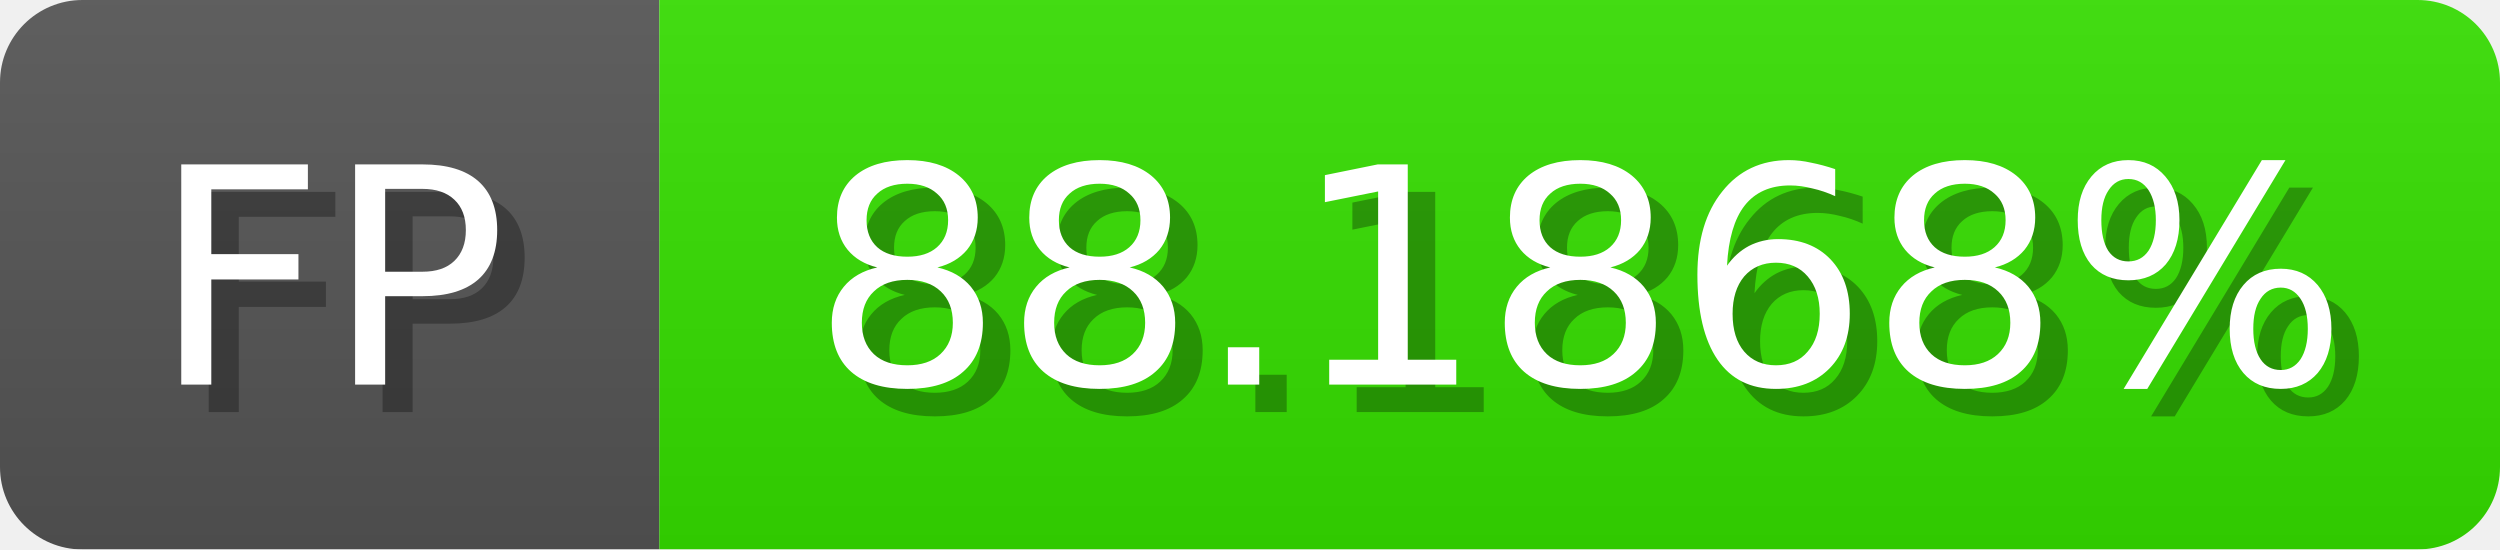
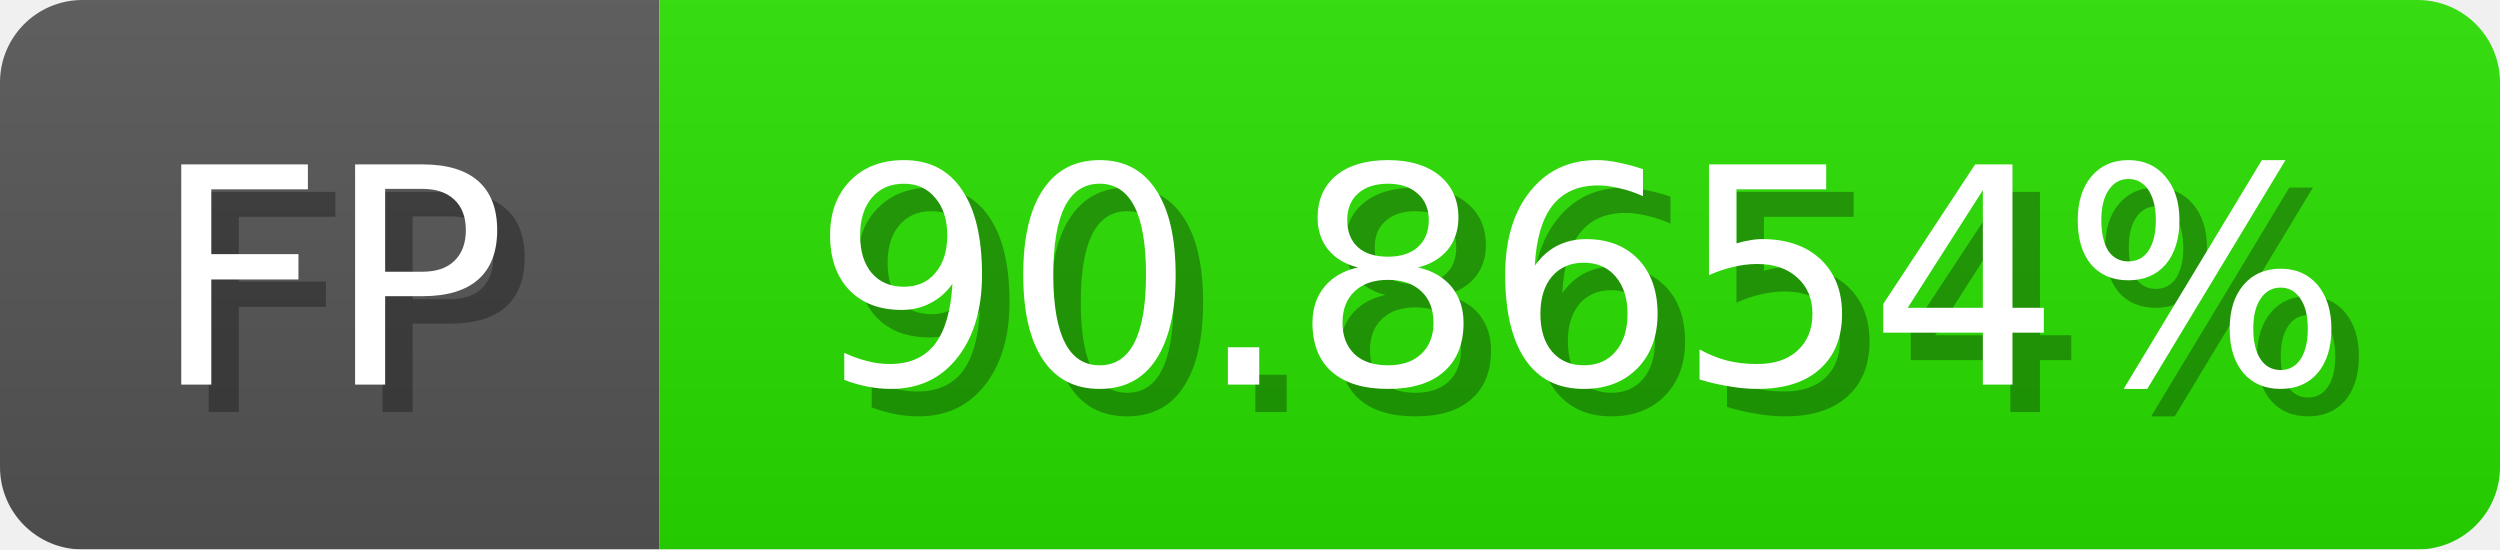
<svg xmlns="http://www.w3.org/2000/svg" width="91" height="20">
  <linearGradient id="b" x2="0" y2="100%">
    <stop offset="0" stop-color="#bbb" stop-opacity=".1" />
    <stop offset="1" stop-opacity=".1" />
  </linearGradient>
  <mask id="anybadge_1">
    <rect width="91" height="20" rx="3" fill="#fff" />
  </mask>
  <g mask="url(#anybadge_1)">
    <path fill="#555" d="M0 0h24v20H0z" />
-     <path fill="#35e000" d="M24 0h67v20H24z" />
+     <path fill="#29e000" d="M24 0h67v20H24z" />
    <path fill="url(#b)" d="M0 0h91v20H0z" />
  </g>
  <g fill="#fff" text-anchor="middle" font-family="DejaVu Sans,Verdana,Geneva,sans-serif" font-size="11">
    <text x="13.0" y="15" fill="#010101" fill-opacity=".3">FP</text>
    <text x="12.0" y="14">FP</text>
  </g>
  <g fill="#fff" text-anchor="middle" font-family="DejaVu Sans,Verdana,Geneva,sans-serif" font-size="11">
-     <text x="58.5" y="15" fill="#010101" fill-opacity=".3">88.1868%</text>
-     <text x="57.5" y="14">88.1868%</text>
+     <text x="58.5" y="15" fill="#010101" fill-opacity=".3">90.8654%</text>
+     <text x="57.5" y="14">90.8654%</text>
  </g>
</svg>
